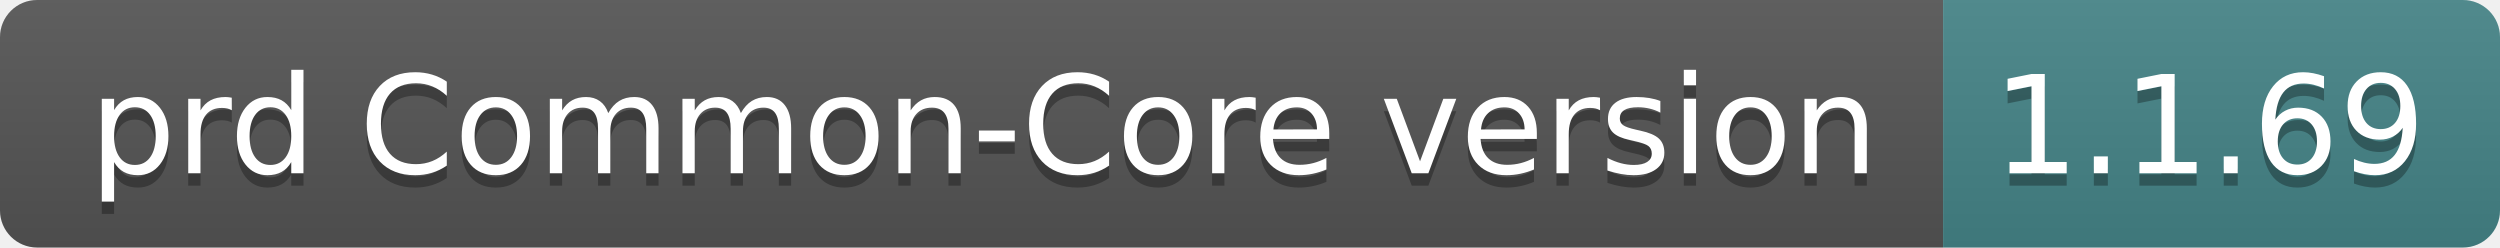
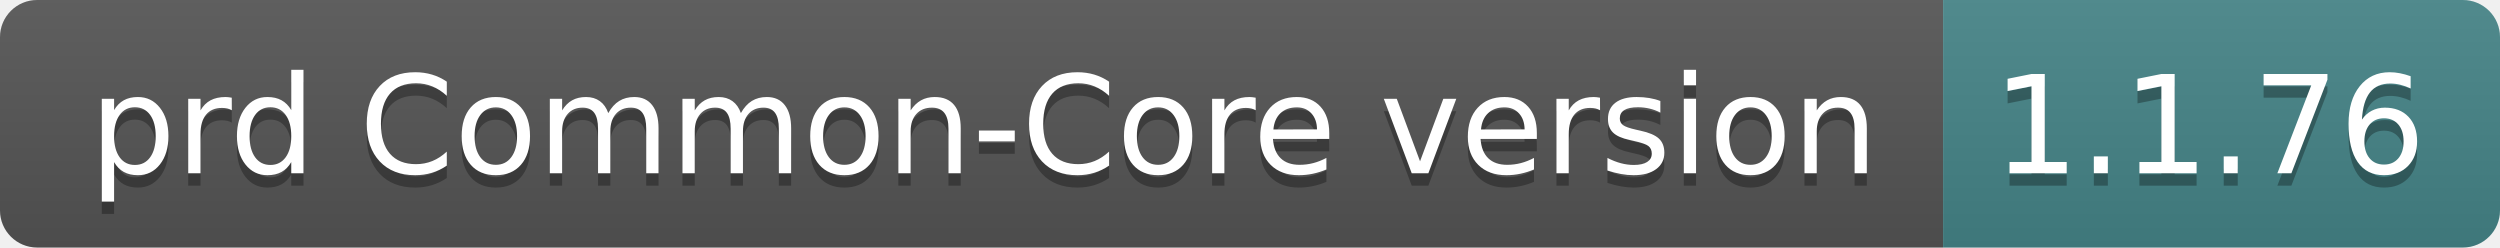
- <svg xmlns="http://www.w3.org/2000/svg" width="202" height="20" role="img" aria-label="prd Common-Core version: 1.1.69">
+ <svg xmlns="http://www.w3.org/2000/svg" width="202" height="20" role="img" aria-label="prd Common-Core version: 1.1.76">
  <linearGradient id="s" x2="0" y2="100%">
    <stop offset="0" stop-color="#bbb" stop-opacity=".1" />
    <stop offset="1" stop-opacity=".1" />
  </linearGradient>
  <clipPath id="r">
    <rect width="202" height="20" rx="3" fill="#fff" />
  </clipPath>
  <g clip-path="url(#r)">
    <rect width="157" height="20" fill="#555" />
    <rect x="157" width="45" height="20" fill="#458588" />
    <rect width="202" height="20" fill="url(#s)" />
  </g>
  <g fill="#fff" text-anchor="middle" font-family="Verdana,Geneva,DejaVu Sans,sans-serif" text-rendering="geometricPrecision" font-size="110">
    <text aria-hidden="true" x="795" y="150" fill="#010101" fill-opacity=".3" transform="scale(.1)" textLength="1470">prd Common-Core version</text>
    <text x="795" y="140" transform="scale(.1)" fill="#fff" textLength="1470">prd Common-Core version</text>
-     <text aria-hidden="true" x="1785" y="150" fill="#010101" fill-opacity=".3" transform="scale(.1)" textLength="350">1.1.69</text>
-     <text x="1785" y="140" transform="scale(.1)" fill="#fff" textLength="350">1.1.69</text>
+     <text aria-hidden="true" x="1785" y="150" fill="#010101" fill-opacity=".3" transform="scale(.1)" textLength="350">1.1.76</text>
+     <text x="1785" y="140" transform="scale(.1)" fill="#fff" textLength="350">1.1.76</text>
  </g>
</svg>
